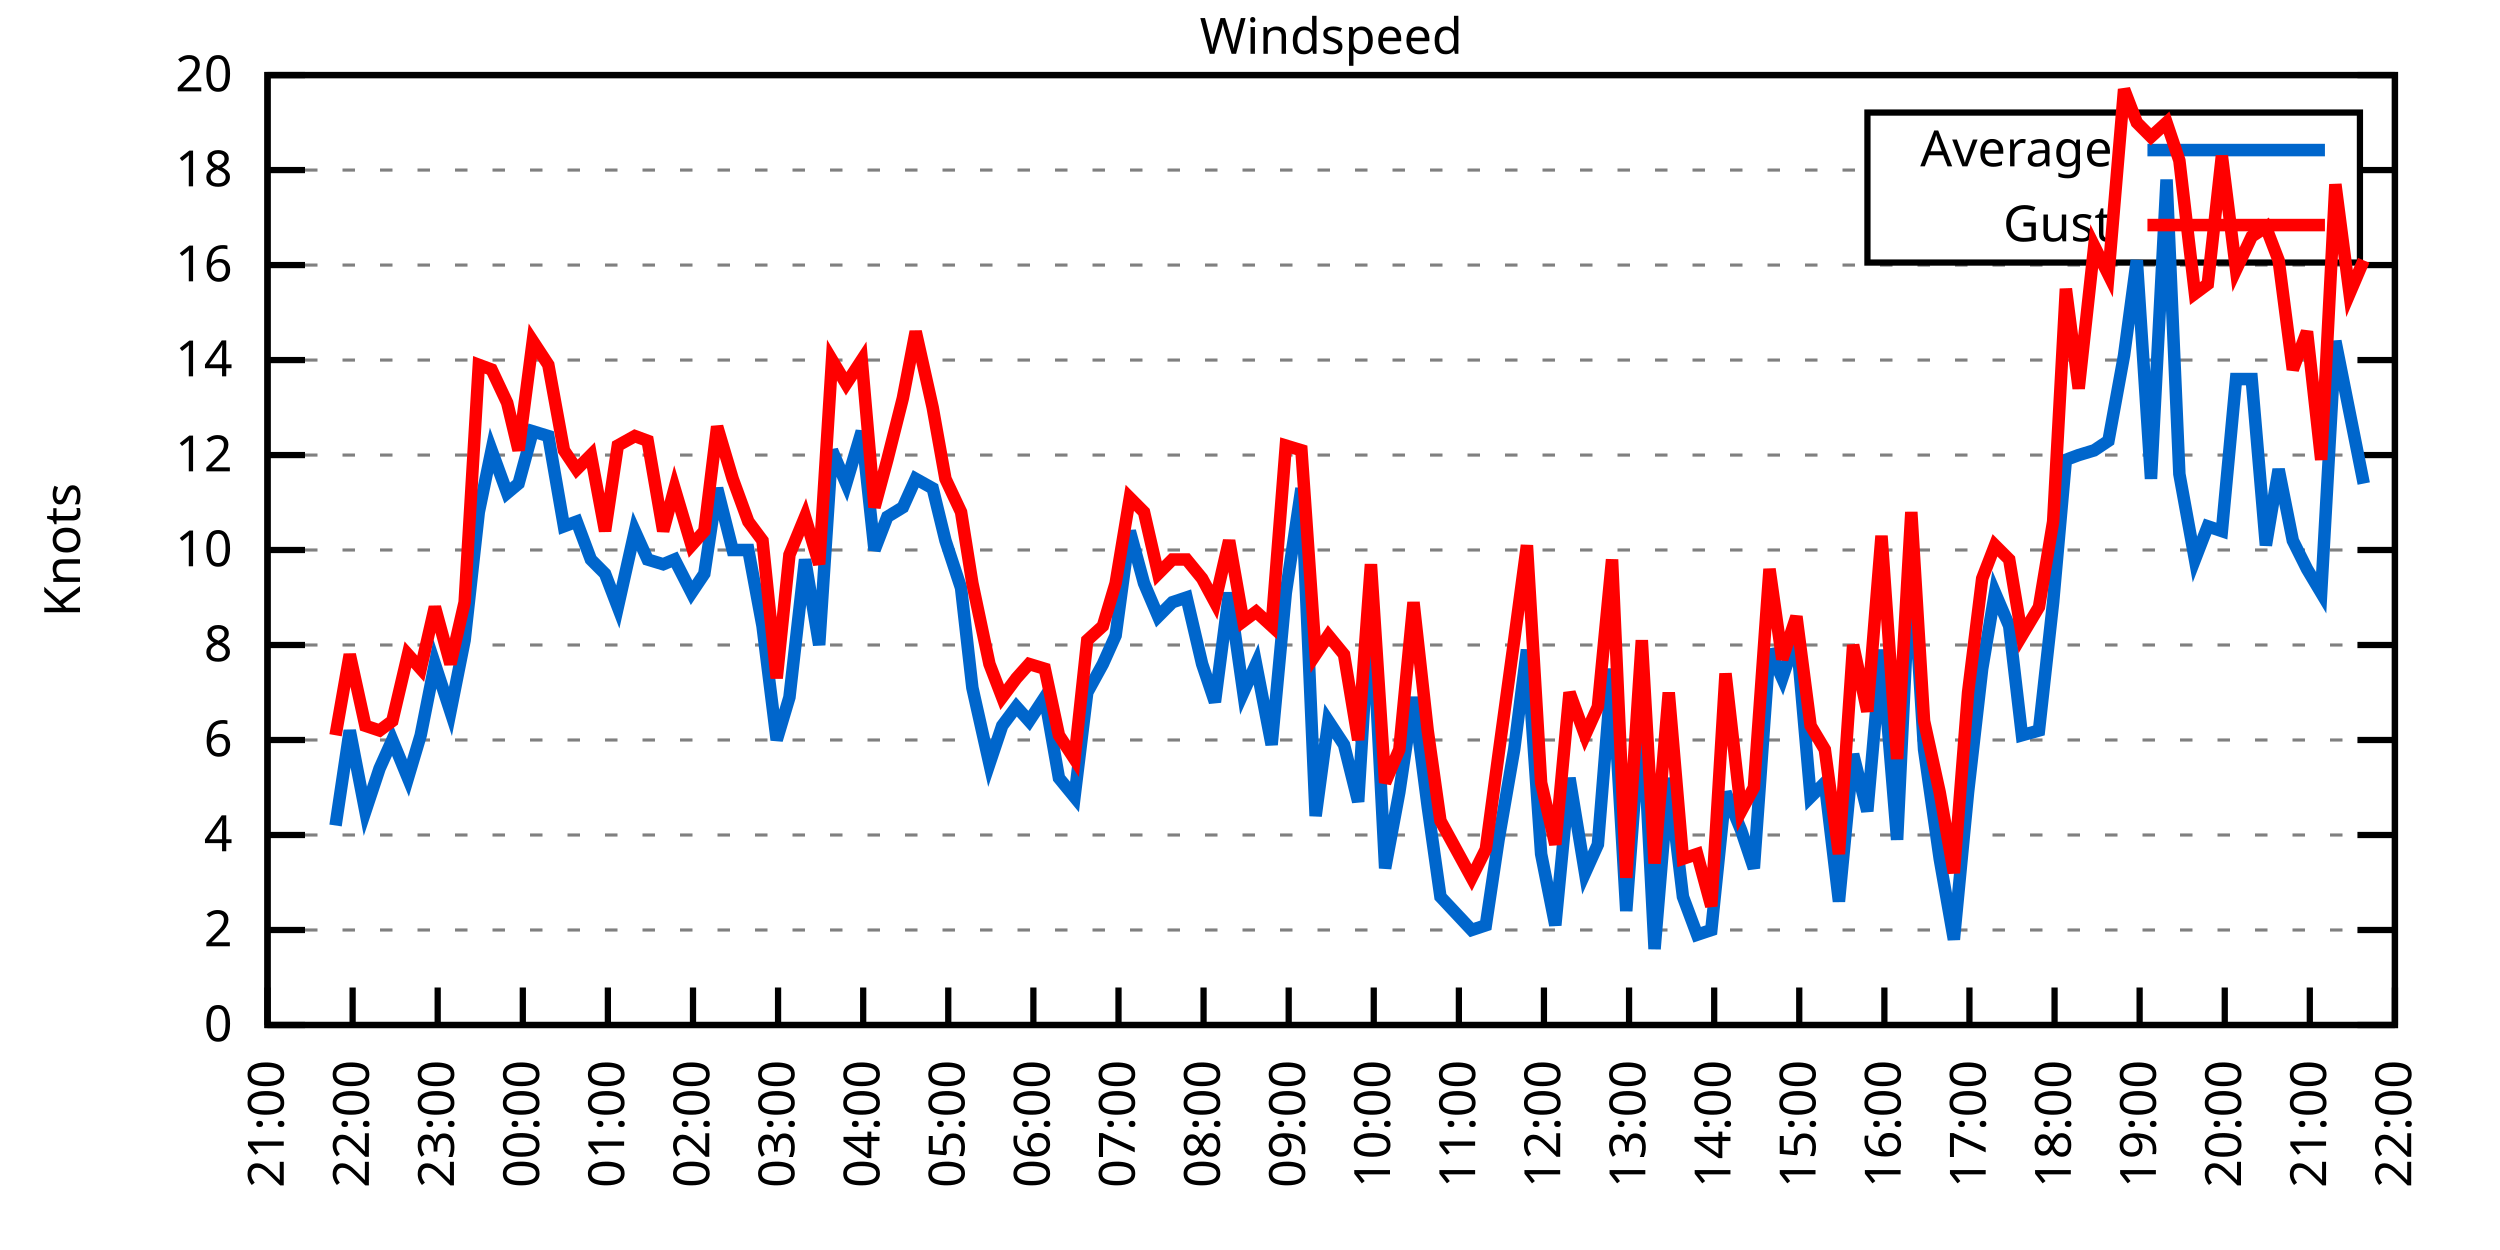
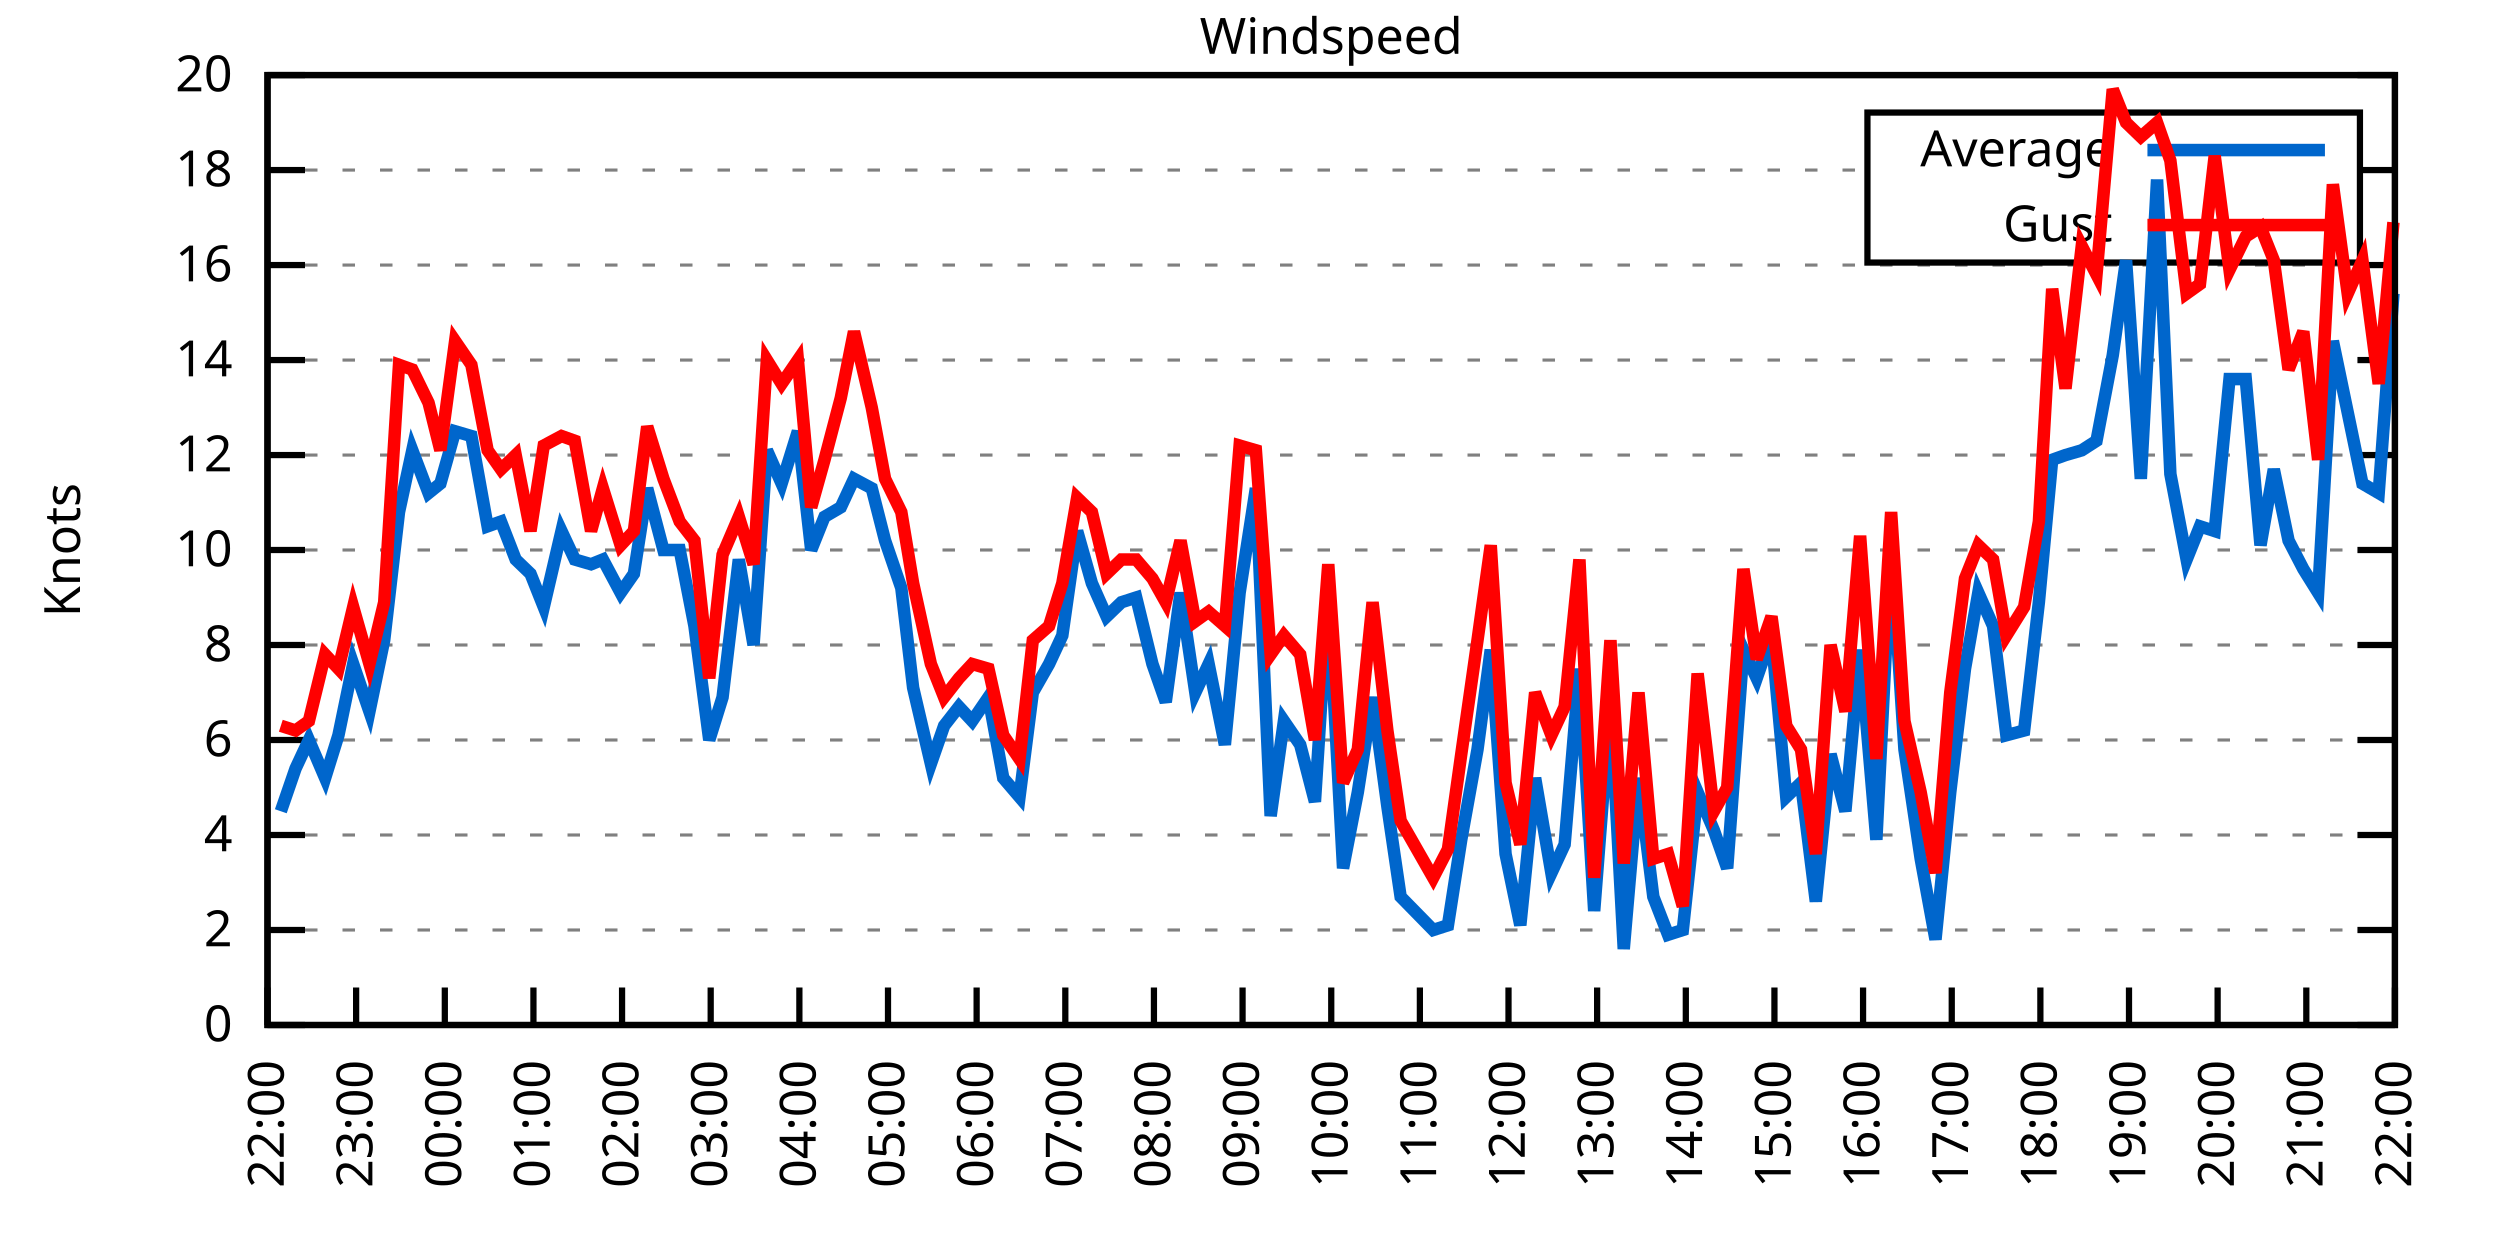
<svg xmlns="http://www.w3.org/2000/svg" xmlns:xlink="http://www.w3.org/1999/xlink" width="400" height="200" viewBox="0 0 400 200">
  <g id="gnuplot_canvas">
    <rect x="0" y="0" width="400" height="200" fill="none" />
    <defs>
      <circle id="gpDot" r="0.5" stroke-width="0.5" stroke="currentColor" />
      <path id="gpPt0" stroke-width="0.333" stroke="currentColor" d="M-1,0 h2 M0,-1 v2" />
      <path id="gpPt1" stroke-width="0.333" stroke="currentColor" d="M-1,-1 L1,1 M1,-1 L-1,1" />
      <path id="gpPt2" stroke-width="0.333" stroke="currentColor" d="M-1,0 L1,0 M0,-1 L0,1 M-1,-1 L1,1 M-1,1 L1,-1" />
      <rect id="gpPt3" stroke-width="0.333" stroke="currentColor" x="-1" y="-1" width="2" height="2" />
      <rect id="gpPt4" stroke-width="0.333" stroke="currentColor" fill="currentColor" x="-1" y="-1" width="2" height="2" />
      <circle id="gpPt5" stroke-width="0.333" stroke="currentColor" cx="0" cy="0" r="1" />
      <use xlink:href="#gpPt5" id="gpPt6" fill="currentColor" stroke="none" />
      <path id="gpPt7" stroke-width="0.333" stroke="currentColor" d="M0,-1.33 L-1.33,0.67 L1.33,0.67 z" />
      <use xlink:href="#gpPt7" id="gpPt8" fill="currentColor" stroke="none" />
      <use xlink:href="#gpPt7" id="gpPt9" stroke="currentColor" transform="rotate(180)" />
      <use xlink:href="#gpPt9" id="gpPt10" fill="currentColor" stroke="none" />
      <use xlink:href="#gpPt3" id="gpPt11" stroke="currentColor" transform="rotate(45)" />
      <use xlink:href="#gpPt11" id="gpPt12" fill="currentColor" stroke="none" />
      <path id="gpPt13" stroke-width="0.333" stroke="currentColor" d="M0,1.330 L1.265,0.411 L0.782,-1.067 L-0.782,-1.076 L-1.265,0.411 z" />
      <use xlink:href="#gpPt13" id="gpPt14" fill="currentColor" stroke="none" />
      <filter id="textbox" filterUnits="objectBoundingBox" x="0" y="0" height="1" width="1">
        <feFlood flood-color="white" flood-opacity="1" result="bgnd" />
        <feComposite in="SourceGraphic" in2="bgnd" operator="atop" />
      </filter>
      <filter id="greybox" filterUnits="objectBoundingBox" x="0" y="0" height="1" width="1">
        <feFlood flood-color="lightgrey" flood-opacity="1" result="grey" />
        <feComposite in="SourceGraphic" in2="grey" operator="atop" />
      </filter>
    </defs>
    <g fill="none" color="white" stroke="currentColor" stroke-width="1.00" stroke-linecap="butt" stroke-linejoin="miter">
</g>
    <g fill="none" color="black" stroke="currentColor" stroke-width="1.00" stroke-linecap="butt" stroke-linejoin="miter">
      <g stroke="none" shape-rendering="crispEdges">
        <polygon fill="rgb(255, 255, 255)" points="42.80,164.00 383.18,164.00 383.18,12.02 42.80,12.02 " />
      </g>
    </g>
    <g fill="none" color="black" stroke="currentColor" stroke-width="1.00" stroke-linecap="butt" stroke-linejoin="miter">
</g>
    <g fill="none" color="black" stroke="black" stroke-width="0.50" stroke-linecap="butt" stroke-linejoin="miter">
</g>
    <g fill="none" color="gray" stroke="currentColor" stroke-width="0.50" stroke-linecap="butt" stroke-linejoin="miter">
      <path stroke="gray" stroke-dasharray="2,4" class="gridline" d="M42.80,164.00 L383.19,164.00  " />
    </g>
    <g fill="none" color="gray" stroke="gray" stroke-width="1.00" stroke-linecap="butt" stroke-linejoin="miter">
</g>
    <g fill="none" color="black" stroke="currentColor" stroke-width="1.00" stroke-linecap="butt" stroke-linejoin="miter">
      <path stroke="black" d="M42.80,164.00 L48.80,164.00 M383.19,164.00 L377.19,164.00  " />
      <g transform="translate(37.20,166.60)" stroke="none" fill="black" font-family="Sans" font-size="8.00" text-anchor="end">
        <text>
          <tspan font-family="Sans"> 0</tspan>
        </text>
      </g>
    </g>
    <g fill="none" color="black" stroke="currentColor" stroke-width="1.00" stroke-linecap="butt" stroke-linejoin="miter">
</g>
    <g fill="none" color="black" stroke="black" stroke-width="0.50" stroke-linecap="butt" stroke-linejoin="miter">
</g>
    <g fill="none" color="gray" stroke="currentColor" stroke-width="0.50" stroke-linecap="butt" stroke-linejoin="miter">
      <path stroke="gray" stroke-dasharray="2,4" class="gridline" d="M42.80,148.80 L383.19,148.80  " />
    </g>
    <g fill="none" color="gray" stroke="gray" stroke-width="1.00" stroke-linecap="butt" stroke-linejoin="miter">
</g>
    <g fill="none" color="black" stroke="currentColor" stroke-width="1.00" stroke-linecap="butt" stroke-linejoin="miter">
      <path stroke="black" d="M42.80,148.80 L48.80,148.80 M383.19,148.80 L377.19,148.80  " />
      <g transform="translate(37.20,151.40)" stroke="none" fill="black" font-family="Sans" font-size="8.00" text-anchor="end">
        <text>
          <tspan font-family="Sans"> 2</tspan>
        </text>
      </g>
    </g>
    <g fill="none" color="black" stroke="currentColor" stroke-width="1.00" stroke-linecap="butt" stroke-linejoin="miter">
</g>
    <g fill="none" color="black" stroke="black" stroke-width="0.50" stroke-linecap="butt" stroke-linejoin="miter">
</g>
    <g fill="none" color="gray" stroke="currentColor" stroke-width="0.50" stroke-linecap="butt" stroke-linejoin="miter">
      <path stroke="gray" stroke-dasharray="2,4" class="gridline" d="M42.80,133.60 L383.19,133.60  " />
    </g>
    <g fill="none" color="gray" stroke="gray" stroke-width="1.00" stroke-linecap="butt" stroke-linejoin="miter">
</g>
    <g fill="none" color="black" stroke="currentColor" stroke-width="1.00" stroke-linecap="butt" stroke-linejoin="miter">
      <path stroke="black" d="M42.80,133.60 L48.80,133.60 M383.19,133.60 L377.19,133.60  " />
      <g transform="translate(37.20,136.20)" stroke="none" fill="black" font-family="Sans" font-size="8.00" text-anchor="end">
        <text>
          <tspan font-family="Sans"> 4</tspan>
        </text>
      </g>
    </g>
    <g fill="none" color="black" stroke="currentColor" stroke-width="1.00" stroke-linecap="butt" stroke-linejoin="miter">
</g>
    <g fill="none" color="black" stroke="black" stroke-width="0.50" stroke-linecap="butt" stroke-linejoin="miter">
</g>
    <g fill="none" color="gray" stroke="currentColor" stroke-width="0.50" stroke-linecap="butt" stroke-linejoin="miter">
      <path stroke="gray" stroke-dasharray="2,4" class="gridline" d="M42.80,118.40 L383.19,118.40  " />
    </g>
    <g fill="none" color="gray" stroke="gray" stroke-width="1.00" stroke-linecap="butt" stroke-linejoin="miter">
</g>
    <g fill="none" color="black" stroke="currentColor" stroke-width="1.00" stroke-linecap="butt" stroke-linejoin="miter">
      <path stroke="black" d="M42.80,118.40 L48.80,118.40 M383.19,118.40 L377.19,118.40  " />
      <g transform="translate(37.20,121.00)" stroke="none" fill="black" font-family="Sans" font-size="8.00" text-anchor="end">
        <text>
          <tspan font-family="Sans"> 6</tspan>
        </text>
      </g>
    </g>
    <g fill="none" color="black" stroke="currentColor" stroke-width="1.00" stroke-linecap="butt" stroke-linejoin="miter">
</g>
    <g fill="none" color="black" stroke="black" stroke-width="0.50" stroke-linecap="butt" stroke-linejoin="miter">
</g>
    <g fill="none" color="gray" stroke="currentColor" stroke-width="0.50" stroke-linecap="butt" stroke-linejoin="miter">
      <path stroke="gray" stroke-dasharray="2,4" class="gridline" d="M42.80,103.20 L383.19,103.20  " />
    </g>
    <g fill="none" color="gray" stroke="gray" stroke-width="1.00" stroke-linecap="butt" stroke-linejoin="miter">
</g>
    <g fill="none" color="black" stroke="currentColor" stroke-width="1.00" stroke-linecap="butt" stroke-linejoin="miter">
      <path stroke="black" d="M42.80,103.20 L48.80,103.20 M383.19,103.20 L377.19,103.20  " />
      <g transform="translate(37.20,105.80)" stroke="none" fill="black" font-family="Sans" font-size="8.00" text-anchor="end">
        <text>
          <tspan font-family="Sans"> 8</tspan>
        </text>
      </g>
    </g>
    <g fill="none" color="black" stroke="currentColor" stroke-width="1.00" stroke-linecap="butt" stroke-linejoin="miter">
</g>
    <g fill="none" color="black" stroke="black" stroke-width="0.50" stroke-linecap="butt" stroke-linejoin="miter">
</g>
    <g fill="none" color="gray" stroke="currentColor" stroke-width="0.50" stroke-linecap="butt" stroke-linejoin="miter">
      <path stroke="gray" stroke-dasharray="2,4" class="gridline" d="M42.80,88.00 L383.19,88.00  " />
    </g>
    <g fill="none" color="gray" stroke="gray" stroke-width="1.00" stroke-linecap="butt" stroke-linejoin="miter">
</g>
    <g fill="none" color="black" stroke="currentColor" stroke-width="1.00" stroke-linecap="butt" stroke-linejoin="miter">
      <path stroke="black" d="M42.80,88.00 L48.80,88.00 M383.19,88.00 L377.19,88.00  " />
      <g transform="translate(37.20,90.60)" stroke="none" fill="black" font-family="Sans" font-size="8.00" text-anchor="end">
        <text>
          <tspan font-family="Sans"> 10</tspan>
        </text>
      </g>
    </g>
    <g fill="none" color="black" stroke="currentColor" stroke-width="1.00" stroke-linecap="butt" stroke-linejoin="miter">
</g>
    <g fill="none" color="black" stroke="black" stroke-width="0.50" stroke-linecap="butt" stroke-linejoin="miter">
</g>
    <g fill="none" color="gray" stroke="currentColor" stroke-width="0.50" stroke-linecap="butt" stroke-linejoin="miter">
      <path stroke="gray" stroke-dasharray="2,4" class="gridline" d="M42.80,72.81 L383.19,72.81  " />
    </g>
    <g fill="none" color="gray" stroke="gray" stroke-width="1.00" stroke-linecap="butt" stroke-linejoin="miter">
</g>
    <g fill="none" color="black" stroke="currentColor" stroke-width="1.00" stroke-linecap="butt" stroke-linejoin="miter">
      <path stroke="black" d="M42.80,72.81 L48.80,72.81 M383.19,72.81 L377.19,72.81  " />
      <g transform="translate(37.20,75.41)" stroke="none" fill="black" font-family="Sans" font-size="8.00" text-anchor="end">
        <text>
          <tspan font-family="Sans"> 12</tspan>
        </text>
      </g>
    </g>
    <g fill="none" color="black" stroke="currentColor" stroke-width="1.00" stroke-linecap="butt" stroke-linejoin="miter">
</g>
    <g fill="none" color="black" stroke="black" stroke-width="0.50" stroke-linecap="butt" stroke-linejoin="miter">
</g>
    <g fill="none" color="gray" stroke="currentColor" stroke-width="0.50" stroke-linecap="butt" stroke-linejoin="miter">
      <path stroke="gray" stroke-dasharray="2,4" class="gridline" d="M42.80,57.61 L383.19,57.61  " />
    </g>
    <g fill="none" color="gray" stroke="gray" stroke-width="1.00" stroke-linecap="butt" stroke-linejoin="miter">
</g>
    <g fill="none" color="black" stroke="currentColor" stroke-width="1.00" stroke-linecap="butt" stroke-linejoin="miter">
      <path stroke="black" d="M42.80,57.61 L48.80,57.61 M383.19,57.61 L377.19,57.61  " />
      <g transform="translate(37.20,60.21)" stroke="none" fill="black" font-family="Sans" font-size="8.00" text-anchor="end">
        <text>
          <tspan font-family="Sans"> 14</tspan>
        </text>
      </g>
    </g>
    <g fill="none" color="black" stroke="currentColor" stroke-width="1.00" stroke-linecap="butt" stroke-linejoin="miter">
</g>
    <g fill="none" color="black" stroke="black" stroke-width="0.50" stroke-linecap="butt" stroke-linejoin="miter">
</g>
    <g fill="none" color="gray" stroke="currentColor" stroke-width="0.50" stroke-linecap="butt" stroke-linejoin="miter">
      <path stroke="gray" stroke-dasharray="2,4" class="gridline" d="M42.80,42.41 L383.19,42.41  " />
    </g>
    <g fill="none" color="gray" stroke="gray" stroke-width="1.00" stroke-linecap="butt" stroke-linejoin="miter">
</g>
    <g fill="none" color="black" stroke="currentColor" stroke-width="1.00" stroke-linecap="butt" stroke-linejoin="miter">
      <path stroke="black" d="M42.80,42.41 L48.80,42.41 M383.19,42.41 L377.19,42.41  " />
      <g transform="translate(37.20,45.01)" stroke="none" fill="black" font-family="Sans" font-size="8.00" text-anchor="end">
        <text>
          <tspan font-family="Sans"> 16</tspan>
        </text>
      </g>
    </g>
    <g fill="none" color="black" stroke="currentColor" stroke-width="1.00" stroke-linecap="butt" stroke-linejoin="miter">
</g>
    <g fill="none" color="black" stroke="black" stroke-width="0.50" stroke-linecap="butt" stroke-linejoin="miter">
</g>
    <g fill="none" color="gray" stroke="currentColor" stroke-width="0.50" stroke-linecap="butt" stroke-linejoin="miter">
      <path stroke="gray" stroke-dasharray="2,4" class="gridline" d="M42.80,27.21 L298.79,27.21 M377.59,27.21 L383.19,27.21  " />
    </g>
    <g fill="none" color="gray" stroke="gray" stroke-width="1.00" stroke-linecap="butt" stroke-linejoin="miter">
</g>
    <g fill="none" color="black" stroke="currentColor" stroke-width="1.00" stroke-linecap="butt" stroke-linejoin="miter">
      <path stroke="black" d="M42.80,27.21 L48.80,27.21 M383.19,27.21 L377.19,27.21  " />
      <g transform="translate(37.20,29.81)" stroke="none" fill="black" font-family="Sans" font-size="8.00" text-anchor="end">
        <text>
          <tspan font-family="Sans"> 18</tspan>
        </text>
      </g>
    </g>
    <g fill="none" color="black" stroke="currentColor" stroke-width="1.00" stroke-linecap="butt" stroke-linejoin="miter">
</g>
    <g fill="none" color="black" stroke="black" stroke-width="0.50" stroke-linecap="butt" stroke-linejoin="miter">
</g>
    <g fill="none" color="gray" stroke="currentColor" stroke-width="0.50" stroke-linecap="butt" stroke-linejoin="miter">
      <path stroke="gray" stroke-dasharray="2,4" class="gridline" d="M42.80,12.01 L383.19,12.01  " />
    </g>
    <g fill="none" color="gray" stroke="gray" stroke-width="1.00" stroke-linecap="butt" stroke-linejoin="miter">
</g>
    <g fill="none" color="black" stroke="currentColor" stroke-width="1.00" stroke-linecap="butt" stroke-linejoin="miter">
      <path stroke="black" d="M42.80,12.01 L48.80,12.01 M383.19,12.01 L377.19,12.01  " />
      <g transform="translate(37.20,14.61)" stroke="none" fill="black" font-family="Sans" font-size="8.00" text-anchor="end">
        <text>
          <tspan font-family="Sans"> 20</tspan>
        </text>
      </g>
    </g>
    <g fill="none" color="black" stroke="currentColor" stroke-width="1.00" stroke-linecap="butt" stroke-linejoin="miter">
      <path stroke="black" d="M42.80,164.00 L42.80,158.00  " />
      <g transform="translate(45.40,169.60) rotate(270.00)" stroke="none" fill="black" font-family="Sans" font-size="8.00" text-anchor="end">
        <text>
-           <tspan font-family="Sans">21:00</tspan>
-         </text>
-       </g>
-     </g>
-     <g fill="none" color="black" stroke="currentColor" stroke-width="1.00" stroke-linecap="butt" stroke-linejoin="miter">
-       <path stroke="black" d="M56.42,164.00 L56.42,158.00  " />
-       <g transform="translate(59.02,169.60) rotate(270.00)" stroke="none" fill="black" font-family="Sans" font-size="8.00" text-anchor="end">
-         <text>
          <tspan font-family="Sans">22:00</tspan>
        </text>
      </g>
    </g>
    <g fill="none" color="black" stroke="currentColor" stroke-width="1.00" stroke-linecap="butt" stroke-linejoin="miter">
-       <path stroke="black" d="M70.03,164.00 L70.03,158.00  " />
-       <g transform="translate(72.63,169.60) rotate(270.00)" stroke="none" fill="black" font-family="Sans" font-size="8.00" text-anchor="end">
+       <path stroke="black" d="M56.98,164.00 L56.98,158.00  " />
+       <g transform="translate(59.58,169.60) rotate(270.00)" stroke="none" fill="black" font-family="Sans" font-size="8.00" text-anchor="end">
        <text>
          <tspan font-family="Sans">23:00</tspan>
        </text>
      </g>
    </g>
    <g fill="none" color="black" stroke="currentColor" stroke-width="1.00" stroke-linecap="butt" stroke-linejoin="miter">
-       <path stroke="black" d="M83.65,164.00 L83.65,158.00  " />
-       <g transform="translate(86.25,169.60) rotate(270.00)" stroke="none" fill="black" font-family="Sans" font-size="8.00" text-anchor="end">
+       <path stroke="black" d="M71.17,164.00 L71.17,158.00  " />
+       <g transform="translate(73.77,169.60) rotate(270.00)" stroke="none" fill="black" font-family="Sans" font-size="8.00" text-anchor="end">
        <text>
          <tspan font-family="Sans">00:00</tspan>
        </text>
      </g>
    </g>
    <g fill="none" color="black" stroke="currentColor" stroke-width="1.00" stroke-linecap="butt" stroke-linejoin="miter">
-       <path stroke="black" d="M97.26,164.00 L97.26,158.00  " />
-       <g transform="translate(99.86,169.60) rotate(270.00)" stroke="none" fill="black" font-family="Sans" font-size="8.00" text-anchor="end">
+       <path stroke="black" d="M85.35,164.00 L85.35,158.00  " />
+       <g transform="translate(87.95,169.60) rotate(270.00)" stroke="none" fill="black" font-family="Sans" font-size="8.00" text-anchor="end">
        <text>
          <tspan font-family="Sans">01:00</tspan>
        </text>
      </g>
    </g>
    <g fill="none" color="black" stroke="currentColor" stroke-width="1.00" stroke-linecap="butt" stroke-linejoin="miter">
-       <path stroke="black" d="M110.88,164.00 L110.88,158.00  " />
-       <g transform="translate(113.48,169.60) rotate(270.00)" stroke="none" fill="black" font-family="Sans" font-size="8.00" text-anchor="end">
+       <path stroke="black" d="M99.53,164.00 L99.53,158.00  " />
+       <g transform="translate(102.13,169.60) rotate(270.00)" stroke="none" fill="black" font-family="Sans" font-size="8.00" text-anchor="end">
        <text>
          <tspan font-family="Sans">02:00</tspan>
        </text>
      </g>
    </g>
    <g fill="none" color="black" stroke="currentColor" stroke-width="1.00" stroke-linecap="butt" stroke-linejoin="miter">
-       <path stroke="black" d="M124.49,164.00 L124.49,158.00  " />
-       <g transform="translate(127.09,169.60) rotate(270.00)" stroke="none" fill="black" font-family="Sans" font-size="8.00" text-anchor="end">
+       <path stroke="black" d="M113.71,164.00 L113.71,158.00  " />
+       <g transform="translate(116.31,169.60) rotate(270.00)" stroke="none" fill="black" font-family="Sans" font-size="8.00" text-anchor="end">
        <text>
          <tspan font-family="Sans">03:00</tspan>
        </text>
      </g>
    </g>
    <g fill="none" color="black" stroke="currentColor" stroke-width="1.00" stroke-linecap="butt" stroke-linejoin="miter">
-       <path stroke="black" d="M138.11,164.00 L138.11,158.00  " />
-       <g transform="translate(140.71,169.60) rotate(270.00)" stroke="none" fill="black" font-family="Sans" font-size="8.00" text-anchor="end">
+       <path stroke="black" d="M127.90,164.00 L127.90,158.00  " />
+       <g transform="translate(130.50,169.60) rotate(270.00)" stroke="none" fill="black" font-family="Sans" font-size="8.00" text-anchor="end">
        <text>
          <tspan font-family="Sans">04:00</tspan>
        </text>
      </g>
    </g>
    <g fill="none" color="black" stroke="currentColor" stroke-width="1.00" stroke-linecap="butt" stroke-linejoin="miter">
-       <path stroke="black" d="M151.72,164.00 L151.72,158.00  " />
-       <g transform="translate(154.32,169.60) rotate(270.00)" stroke="none" fill="black" font-family="Sans" font-size="8.00" text-anchor="end">
+       <path stroke="black" d="M142.08,164.00 L142.08,158.00  " />
+       <g transform="translate(144.68,169.60) rotate(270.00)" stroke="none" fill="black" font-family="Sans" font-size="8.00" text-anchor="end">
        <text>
          <tspan font-family="Sans">05:00</tspan>
        </text>
      </g>
    </g>
    <g fill="none" color="black" stroke="currentColor" stroke-width="1.00" stroke-linecap="butt" stroke-linejoin="miter">
-       <path stroke="black" d="M165.34,164.00 L165.34,158.00  " />
-       <g transform="translate(167.94,169.60) rotate(270.00)" stroke="none" fill="black" font-family="Sans" font-size="8.00" text-anchor="end">
+       <path stroke="black" d="M156.26,164.00 L156.26,158.00  " />
+       <g transform="translate(158.86,169.60) rotate(270.00)" stroke="none" fill="black" font-family="Sans" font-size="8.00" text-anchor="end">
        <text>
          <tspan font-family="Sans">06:00</tspan>
        </text>
      </g>
    </g>
    <g fill="none" color="black" stroke="currentColor" stroke-width="1.00" stroke-linecap="butt" stroke-linejoin="miter">
-       <path stroke="black" d="M178.96,164.00 L178.96,158.00  " />
-       <g transform="translate(181.56,169.60) rotate(270.00)" stroke="none" fill="black" font-family="Sans" font-size="8.00" text-anchor="end">
+       <path stroke="black" d="M170.45,164.00 L170.45,158.00  " />
+       <g transform="translate(173.05,169.60) rotate(270.00)" stroke="none" fill="black" font-family="Sans" font-size="8.00" text-anchor="end">
        <text>
          <tspan font-family="Sans">07:00</tspan>
        </text>
      </g>
    </g>
    <g fill="none" color="black" stroke="currentColor" stroke-width="1.00" stroke-linecap="butt" stroke-linejoin="miter">
-       <path stroke="black" d="M192.57,164.00 L192.57,158.00  " />
-       <g transform="translate(195.17,169.60) rotate(270.00)" stroke="none" fill="black" font-family="Sans" font-size="8.00" text-anchor="end">
+       <path stroke="black" d="M184.63,164.00 L184.63,158.00  " />
+       <g transform="translate(187.23,169.60) rotate(270.00)" stroke="none" fill="black" font-family="Sans" font-size="8.00" text-anchor="end">
        <text>
          <tspan font-family="Sans">08:00</tspan>
        </text>
      </g>
    </g>
    <g fill="none" color="black" stroke="currentColor" stroke-width="1.00" stroke-linecap="butt" stroke-linejoin="miter">
-       <path stroke="black" d="M206.19,164.00 L206.19,158.00  " />
-       <g transform="translate(208.79,169.60) rotate(270.00)" stroke="none" fill="black" font-family="Sans" font-size="8.00" text-anchor="end">
+       <path stroke="black" d="M198.81,164.00 L198.81,158.00  " />
+       <g transform="translate(201.41,169.60) rotate(270.00)" stroke="none" fill="black" font-family="Sans" font-size="8.00" text-anchor="end">
        <text>
          <tspan font-family="Sans">09:00</tspan>
        </text>
      </g>
    </g>
    <g fill="none" color="black" stroke="currentColor" stroke-width="1.00" stroke-linecap="butt" stroke-linejoin="miter">
-       <path stroke="black" d="M219.80,164.00 L219.80,158.00  " />
-       <g transform="translate(222.40,169.60) rotate(270.00)" stroke="none" fill="black" font-family="Sans" font-size="8.00" text-anchor="end">
+       <path stroke="black" d="M213.00,164.00 L213.00,158.00  " />
+       <g transform="translate(215.60,169.60) rotate(270.00)" stroke="none" fill="black" font-family="Sans" font-size="8.00" text-anchor="end">
        <text>
          <tspan font-family="Sans">10:00</tspan>
        </text>
      </g>
    </g>
    <g fill="none" color="black" stroke="currentColor" stroke-width="1.00" stroke-linecap="butt" stroke-linejoin="miter">
-       <path stroke="black" d="M233.42,164.00 L233.42,158.00  " />
-       <g transform="translate(236.02,169.60) rotate(270.00)" stroke="none" fill="black" font-family="Sans" font-size="8.00" text-anchor="end">
+       <path stroke="black" d="M227.18,164.00 L227.18,158.00  " />
+       <g transform="translate(229.78,169.60) rotate(270.00)" stroke="none" fill="black" font-family="Sans" font-size="8.00" text-anchor="end">
        <text>
          <tspan font-family="Sans">11:00</tspan>
        </text>
      </g>
    </g>
    <g fill="none" color="black" stroke="currentColor" stroke-width="1.00" stroke-linecap="butt" stroke-linejoin="miter">
-       <path stroke="black" d="M247.03,164.00 L247.03,158.00  " />
-       <g transform="translate(249.63,169.60) rotate(270.00)" stroke="none" fill="black" font-family="Sans" font-size="8.00" text-anchor="end">
+       <path stroke="black" d="M241.36,164.00 L241.36,158.00  " />
+       <g transform="translate(243.96,169.60) rotate(270.00)" stroke="none" fill="black" font-family="Sans" font-size="8.00" text-anchor="end">
        <text>
          <tspan font-family="Sans">12:00</tspan>
        </text>
      </g>
    </g>
    <g fill="none" color="black" stroke="currentColor" stroke-width="1.00" stroke-linecap="butt" stroke-linejoin="miter">
-       <path stroke="black" d="M260.65,164.00 L260.65,158.00  " />
-       <g transform="translate(263.25,169.60) rotate(270.00)" stroke="none" fill="black" font-family="Sans" font-size="8.00" text-anchor="end">
+       <path stroke="black" d="M255.54,164.00 L255.54,158.00  " />
+       <g transform="translate(258.14,169.60) rotate(270.00)" stroke="none" fill="black" font-family="Sans" font-size="8.00" text-anchor="end">
        <text>
          <tspan font-family="Sans">13:00</tspan>
        </text>
      </g>
    </g>
    <g fill="none" color="black" stroke="currentColor" stroke-width="1.00" stroke-linecap="butt" stroke-linejoin="miter">
-       <path stroke="black" d="M274.27,164.00 L274.27,158.00  " />
-       <g transform="translate(276.87,169.60) rotate(270.00)" stroke="none" fill="black" font-family="Sans" font-size="8.00" text-anchor="end">
+       <path stroke="black" d="M269.73,164.00 L269.73,158.00  " />
+       <g transform="translate(272.33,169.60) rotate(270.00)" stroke="none" fill="black" font-family="Sans" font-size="8.00" text-anchor="end">
        <text>
          <tspan font-family="Sans">14:00</tspan>
        </text>
      </g>
    </g>
    <g fill="none" color="black" stroke="currentColor" stroke-width="1.00" stroke-linecap="butt" stroke-linejoin="miter">
-       <path stroke="black" d="M287.88,164.00 L287.88,158.00  " />
-       <g transform="translate(290.48,169.60) rotate(270.00)" stroke="none" fill="black" font-family="Sans" font-size="8.00" text-anchor="end">
+       <path stroke="black" d="M283.91,164.00 L283.91,158.00  " />
+       <g transform="translate(286.51,169.60) rotate(270.00)" stroke="none" fill="black" font-family="Sans" font-size="8.00" text-anchor="end">
        <text>
          <tspan font-family="Sans">15:00</tspan>
        </text>
      </g>
    </g>
    <g fill="none" color="black" stroke="currentColor" stroke-width="1.00" stroke-linecap="butt" stroke-linejoin="miter">
-       <path stroke="black" d="M301.50,164.00 L301.50,158.00  " />
-       <g transform="translate(304.10,169.60) rotate(270.00)" stroke="none" fill="black" font-family="Sans" font-size="8.00" text-anchor="end">
+       <path stroke="black" d="M298.09,164.00 L298.09,158.00  " />
+       <g transform="translate(300.69,169.60) rotate(270.00)" stroke="none" fill="black" font-family="Sans" font-size="8.00" text-anchor="end">
        <text>
          <tspan font-family="Sans">16:00</tspan>
        </text>
      </g>
    </g>
    <g fill="none" color="black" stroke="currentColor" stroke-width="1.00" stroke-linecap="butt" stroke-linejoin="miter">
-       <path stroke="black" d="M315.11,164.00 L315.11,158.00  " />
-       <g transform="translate(317.71,169.60) rotate(270.00)" stroke="none" fill="black" font-family="Sans" font-size="8.00" text-anchor="end">
+       <path stroke="black" d="M312.28,164.00 L312.28,158.00  " />
+       <g transform="translate(314.88,169.60) rotate(270.00)" stroke="none" fill="black" font-family="Sans" font-size="8.00" text-anchor="end">
        <text>
          <tspan font-family="Sans">17:00</tspan>
        </text>
      </g>
    </g>
    <g fill="none" color="black" stroke="currentColor" stroke-width="1.00" stroke-linecap="butt" stroke-linejoin="miter">
-       <path stroke="black" d="M328.73,164.00 L328.73,158.00  " />
-       <g transform="translate(331.33,169.60) rotate(270.00)" stroke="none" fill="black" font-family="Sans" font-size="8.00" text-anchor="end">
+       <path stroke="black" d="M326.46,164.00 L326.46,158.00  " />
+       <g transform="translate(329.06,169.60) rotate(270.00)" stroke="none" fill="black" font-family="Sans" font-size="8.00" text-anchor="end">
        <text>
          <tspan font-family="Sans">18:00</tspan>
        </text>
      </g>
    </g>
    <g fill="none" color="black" stroke="currentColor" stroke-width="1.00" stroke-linecap="butt" stroke-linejoin="miter">
-       <path stroke="black" d="M342.34,164.00 L342.34,158.00  " />
-       <g transform="translate(344.94,169.60) rotate(270.00)" stroke="none" fill="black" font-family="Sans" font-size="8.00" text-anchor="end">
+       <path stroke="black" d="M340.64,164.00 L340.64,158.00  " />
+       <g transform="translate(343.24,169.60) rotate(270.00)" stroke="none" fill="black" font-family="Sans" font-size="8.00" text-anchor="end">
        <text>
          <tspan font-family="Sans">19:00</tspan>
        </text>
      </g>
    </g>
    <g fill="none" color="black" stroke="currentColor" stroke-width="1.00" stroke-linecap="butt" stroke-linejoin="miter">
-       <path stroke="black" d="M355.96,164.00 L355.96,158.00  " />
-       <g transform="translate(358.56,169.60) rotate(270.00)" stroke="none" fill="black" font-family="Sans" font-size="8.00" text-anchor="end">
+       <path stroke="black" d="M354.82,164.00 L354.82,158.00  " />
+       <g transform="translate(357.42,169.60) rotate(270.00)" stroke="none" fill="black" font-family="Sans" font-size="8.00" text-anchor="end">
        <text>
          <tspan font-family="Sans">20:00</tspan>
        </text>
      </g>
    </g>
    <g fill="none" color="black" stroke="currentColor" stroke-width="1.00" stroke-linecap="butt" stroke-linejoin="miter">
-       <path stroke="black" d="M369.57,164.00 L369.57,158.00  " />
-       <g transform="translate(372.17,169.60) rotate(270.00)" stroke="none" fill="black" font-family="Sans" font-size="8.00" text-anchor="end">
+       <path stroke="black" d="M369.01,164.00 L369.01,158.00  " />
+       <g transform="translate(371.61,169.60) rotate(270.00)" stroke="none" fill="black" font-family="Sans" font-size="8.00" text-anchor="end">
        <text>
          <tspan font-family="Sans">21:00</tspan>
        </text>
      </g>
    </g>
    <g fill="none" color="black" stroke="currentColor" stroke-width="1.00" stroke-linecap="butt" stroke-linejoin="miter">
      <path stroke="black" d="M383.19,164.00 L383.19,158.00  " />
      <g transform="translate(385.79,169.60) rotate(270.00)" stroke="none" fill="black" font-family="Sans" font-size="8.00" text-anchor="end">
        <text>
          <tspan font-family="Sans">22:00</tspan>
        </text>
      </g>
    </g>
    <g fill="none" color="black" stroke="currentColor" stroke-width="1.00" stroke-linecap="butt" stroke-linejoin="miter">
</g>
    <g fill="none" color="black" stroke="currentColor" stroke-width="1.00" stroke-linecap="butt" stroke-linejoin="miter">
      <path stroke="black" d="M42.80,12.01 L42.80,164.00 L383.19,164.00 L383.19,12.01 L42.80,12.01 Z  " />
    </g>
    <g fill="none" color="black" stroke="currentColor" stroke-width="1.00" stroke-linecap="butt" stroke-linejoin="miter">
</g>
    <g fill="none" color="black" stroke="currentColor" stroke-width="1.00" stroke-linecap="butt" stroke-linejoin="miter">
      <path stroke="black" d="M298.79,42.01 L298.79,18.01 L377.59,18.01 L377.59,42.01 L298.79,42.01 Z  " />
    </g>
    <g id="Windspeed_plot_1">
      <g fill="none" color="white" stroke="black" stroke-width="2.00" stroke-linecap="butt" stroke-linejoin="miter">
</g>
      <g fill="none" color="black" stroke="currentColor" stroke-width="2.00" stroke-linecap="butt" stroke-linejoin="miter">
        <g transform="translate(337.99,26.61)" stroke="none" fill="black" font-family="Sans" font-size="8.00" text-anchor="end">
          <text>
            <tspan font-family="Sans">Average</tspan>
          </text>
        </g>
      </g>
      <g fill="none" color="black" stroke="currentColor" stroke-width="2.00" stroke-linecap="butt" stroke-linejoin="miter">
-         <path stroke="rgb(  0, 102, 204)" d="M343.59,24.01 L371.99,24.01 M53.69,132.08 L55.96,116.88 L58.46,129.80 L60.73,122.96 L62.77,118.40 L65.27,124.48   L67.31,117.64 L69.58,106.24 L72.07,113.84 L74.34,102.44 L76.61,81.93 L78.65,72.05 L81.15,78.89 L82.97,77.37   L85.24,69.01 L87.73,69.77 L90.23,84.21 L92.27,83.45 L94.54,89.52 L96.81,91.80 L98.85,97.12 L101.57,84.97   L103.62,89.52 L106.11,90.28 L107.93,89.52 L110.65,94.84 L112.69,91.80 L114.74,78.13 L117.23,88.00 L119.73,88.00   L122.00,100.16 L124.27,118.40 L126.31,111.56 L128.81,89.52 L131.07,103.20 L133.12,72.05 L135.39,77.37 L137.88,69.01   L139.92,88.00 L141.97,82.69 L144.46,81.17 L146.51,76.61 L149.23,78.13 L151.27,86.49 L153.77,94.08 L155.58,110.04   L158.31,122.20 L160.35,116.12 L162.62,113.08 L164.66,115.36 L167.16,111.56 L169.43,124.48 L171.92,127.52 L173.96,110.80   L176.46,106.24 L178.50,101.68 L180.77,84.97 L183.04,93.32 L185.31,98.64 L187.58,96.36 L189.85,95.60 L192.34,106.24   L194.39,112.32 L196.66,94.84 L198.93,110.80 L200.97,106.24 L203.46,119.16 L205.73,94.84 L208.23,78.13 L210.50,130.56   L212.54,115.36 L215.04,119.16 L217.31,128.28 L219.35,94.84 L221.62,138.92 L223.89,126.76 L226.16,111.56 L228.43,129.04   L230.47,143.48 L235.46,148.80 L237.73,148.04 L239.77,134.36 L242.27,119.92 L244.31,103.96 L246.58,136.64 L248.85,148.04   L251.12,124.48 L253.61,139.68 L255.66,135.12 L257.93,107.00 L260.20,145.76 L262.69,112.32 L264.73,151.84 L267.00,124.48   L269.27,143.48 L271.54,149.56 L273.81,148.80 L276.08,126.76 L278.58,132.84 L280.62,138.92 L283.12,103.96 L285.16,108.52   L287.43,101.68 L289.70,127.52 L291.97,125.24 L294.23,144.24 L296.50,120.68 L298.77,129.80 L301.04,103.96 L303.54,134.36   L305.81,87.25 L307.85,119.92 L310.35,137.40 L312.62,150.32 L314.89,126.76 L317.15,107.00 L319.20,94.84 L321.47,100.16   L323.51,117.64 L326.23,116.88 L328.50,96.36 L330.54,73.57 L332.59,72.81 L335.08,72.05 L337.35,70.53 L339.85,56.85   L341.89,41.65 L344.16,76.61 L346.65,28.73 L348.70,75.85 L351.19,89.52 L353.24,84.21 L355.50,84.97 L357.77,60.65   L360.27,60.65 L362.54,87.25 L364.58,75.09 L366.85,86.49 L369.12,91.04 L371.39,94.84 L373.66,54.57 L375.93,65.97   L378.20,77.37  " />
+         <path stroke="rgb(  0, 102, 204)" d="M343.59,24.01 L371.99,24.01 M44.93,129.80 L47.29,122.96 L49.42,118.40 L52.02,124.48 L54.15,117.64 L56.51,106.24   L59.11,113.84 L61.47,102.44 L63.84,81.93 L65.97,72.05 L68.57,78.89 L70.46,77.37 L72.82,69.01 L75.42,69.77   L78.02,84.21 L80.15,83.45 L82.51,89.52 L84.88,91.80 L87.00,97.12 L89.84,84.97 L91.97,89.52 L94.57,90.28   L96.46,89.52 L99.30,94.84 L101.42,91.80 L103.55,78.13 L106.15,88.00 L108.75,88.00 L111.11,100.16 L113.48,118.40   L115.61,111.56 L118.21,89.52 L120.57,103.20 L122.70,72.05 L125.06,77.37 L127.66,69.01 L129.79,88.00 L131.92,82.69   L134.52,81.17 L136.64,76.61 L139.48,78.13 L141.61,86.49 L144.21,94.08 L146.10,110.04 L148.94,122.20 L151.06,116.12   L153.43,113.08 L155.55,115.36 L158.15,111.56 L160.52,124.48 L163.12,127.52 L165.25,110.80 L167.85,106.24 L169.97,101.68   L172.34,84.97 L174.70,93.32 L177.06,98.64 L179.43,96.36 L181.79,95.60 L184.39,106.24 L186.52,112.32 L188.88,94.84   L191.25,110.80 L193.38,106.24 L195.98,119.16 L198.34,94.84 L200.94,78.13 L203.30,130.56 L205.43,115.36 L208.03,119.16   L210.39,128.28 L212.52,94.84 L214.89,138.92 L217.25,126.76 L219.61,111.56 L221.98,129.04 L224.10,143.48 L229.31,148.80   L231.67,148.04 L233.80,134.36 L236.40,119.92 L238.52,103.96 L240.89,136.64 L243.25,148.04 L245.62,124.48 L248.22,139.68   L250.34,135.12 L252.71,107.00 L255.07,145.76 L257.67,112.32 L259.80,151.84 L262.16,124.48 L264.53,143.48 L266.89,149.56   L269.25,148.80 L271.62,126.76 L274.22,132.84 L276.35,138.92 L278.95,103.96 L281.07,108.52 L283.44,101.68 L285.80,127.52   L288.16,125.24 L290.53,144.24 L292.89,120.68 L295.26,129.80 L297.62,103.96 L300.22,134.36 L302.58,87.25 L304.71,119.92   L307.31,137.40 L309.68,150.32 L312.04,126.76 L314.40,107.00 L316.53,94.84 L318.89,100.16 L321.02,117.64 L323.86,116.88   L326.22,96.36 L328.35,73.57 L330.48,72.81 L333.08,72.05 L335.44,70.53 L338.04,56.85 L340.17,41.65 L342.53,76.61   L345.13,28.73 L347.26,75.85 L349.86,89.52 L351.99,84.21 L354.35,84.97 L356.72,60.65 L359.32,60.65 L361.68,87.25   L363.81,75.09 L366.17,86.49 L368.53,91.04 L370.90,94.84 L373.26,54.57 L375.63,65.97 L377.99,77.37 L380.59,78.89   L382.95,46.97  " />
      </g>
    </g>
    <g id="Windspeed_plot_2">
      <g fill="none" color="black" stroke="currentColor" stroke-width="2.00" stroke-linecap="butt" stroke-linejoin="miter">
        <g transform="translate(337.99,38.61)" stroke="none" fill="black" font-family="Sans" font-size="8.00" text-anchor="end">
          <text>
            <tspan font-family="Sans">Gust</tspan>
          </text>
        </g>
      </g>
      <g fill="none" color="black" stroke="currentColor" stroke-width="2.00" stroke-linecap="butt" stroke-linejoin="miter">
-         <path stroke="rgb(255,   0,   0)" d="M343.59,36.01 L371.99,36.01 M53.69,117.64 L55.96,104.72 L58.46,116.12 L60.73,116.88 L62.77,115.36 L65.27,104.72   L67.31,107.00 L69.58,97.12 L72.07,106.24 L74.34,96.36 L76.61,58.37 L78.65,59.13 L81.15,64.45 L82.97,72.05   L85.24,54.57 L87.73,58.37 L90.23,72.05 L92.27,75.09 L94.54,72.81 L96.81,84.97 L98.85,71.29 L101.57,69.77   L103.62,70.53 L106.11,84.97 L107.93,78.13 L110.65,87.25 L112.69,84.97 L114.74,68.25 L117.23,76.61 L119.73,83.45   L122.00,86.49 L124.27,108.52 L126.31,88.76 L128.81,82.69 L131.07,90.28 L133.12,57.61 L135.39,61.41 L137.88,57.61   L139.92,81.17 L141.97,73.57 L144.46,63.69 L146.51,53.05 L149.23,65.21 L151.27,76.61 L153.77,81.93 L155.58,93.32   L158.31,106.24 L160.35,111.56 L162.62,108.52 L164.66,106.24 L167.16,107.00 L169.43,117.64 L171.92,121.44 L173.96,102.44   L176.46,100.16 L178.50,93.32 L180.77,79.65 L183.04,81.93 L185.31,91.80 L187.58,89.52 L189.85,89.52 L192.34,92.56   L194.39,96.36 L196.66,86.49 L198.93,99.40 L200.97,97.88 L203.46,100.16 L205.73,71.29 L208.23,72.05 L210.50,104.72   L212.54,101.68 L215.04,104.72 L217.31,118.40 L219.35,90.28 L221.62,125.24 L223.89,119.92 L226.16,96.36 L228.43,116.88   L230.47,131.32 L235.46,140.44 L237.73,135.88 L239.77,120.68 L242.27,102.44 L244.31,87.25 L246.58,125.24 L248.85,135.12   L251.12,110.80 L253.61,117.64 L255.66,113.08 L257.93,89.52 L260.20,140.44 L262.69,102.44 L264.73,138.16 L267.00,110.80   L269.27,137.40 L271.54,136.64 L273.81,145.00 L276.08,107.76 L278.58,129.80 L280.62,126.00 L283.12,91.04 L285.16,105.48   L287.43,98.64 L289.70,116.12 L291.97,119.92 L294.23,136.64 L296.50,103.20 L298.77,113.84 L301.04,85.73 L303.54,121.44   L305.81,81.93 L307.85,115.36 L310.35,126.76 L312.62,139.68 L314.89,110.80 L317.15,92.56 L319.20,87.25 L321.47,89.52   L323.51,101.68 L326.23,97.12 L328.50,83.45 L330.54,46.21 L332.59,62.17 L335.08,39.37 L337.35,43.93 L339.85,14.29   L341.89,19.61 L344.16,21.89 L346.65,19.61 L348.70,25.69 L351.19,46.97 L353.24,45.45 L355.50,24.93 L357.77,43.17   L360.27,37.85 L362.54,36.33 L364.58,41.65 L366.85,59.13 L369.12,53.05 L371.39,73.57 L373.66,29.49 L375.93,46.97   L378.20,41.65  " />
+         <path stroke="rgb(255,   0,   0)" d="M343.59,36.01 L371.99,36.01 M44.93,116.12 L47.29,116.88 L49.42,115.36 L52.02,104.72 L54.15,107.00 L56.51,97.12   L59.11,106.24 L61.47,96.36 L63.84,58.37 L65.97,59.13 L68.57,64.45 L70.46,72.05 L72.82,54.57 L75.42,58.37   L78.02,72.05 L80.15,75.09 L82.51,72.81 L84.88,84.97 L87.00,71.29 L89.84,69.77 L91.97,70.53 L94.57,84.97   L96.46,78.13 L99.30,87.25 L101.42,84.97 L103.55,68.25 L106.15,76.61 L108.75,83.45 L111.11,86.49 L113.48,108.52   L115.61,88.76 L118.21,82.69 L120.57,90.28 L122.70,57.61 L125.06,61.41 L127.66,57.61 L129.79,81.17 L131.92,73.57   L134.52,63.69 L136.64,53.05 L139.48,65.21 L141.61,76.61 L144.21,81.93 L146.10,93.32 L148.94,106.24 L151.06,111.56   L153.43,108.52 L155.55,106.24 L158.15,107.00 L160.52,117.64 L163.12,121.44 L165.25,102.44 L167.85,100.16 L169.97,93.32   L172.34,79.65 L174.70,81.93 L177.06,91.80 L179.43,89.52 L181.79,89.52 L184.39,92.56 L186.52,96.36 L188.88,86.49   L191.25,99.40 L193.38,97.88 L195.98,100.16 L198.34,71.29 L200.94,72.05 L203.30,104.72 L205.43,101.68 L208.03,104.72   L210.39,118.40 L212.52,90.28 L214.89,125.24 L217.25,119.92 L219.61,96.36 L221.98,116.88 L224.10,131.32 L229.31,140.44   L231.67,135.88 L233.80,120.68 L236.40,102.44 L238.52,87.25 L240.89,125.24 L243.25,135.12 L245.62,110.80 L248.22,117.64   L250.34,113.08 L252.71,89.52 L255.07,140.44 L257.67,102.44 L259.80,138.16 L262.16,110.80 L264.53,137.40 L266.89,136.64   L269.25,145.00 L271.62,107.76 L274.22,129.80 L276.35,126.00 L278.95,91.04 L281.07,105.48 L283.44,98.64 L285.80,116.12   L288.16,119.92 L290.53,136.64 L292.89,103.20 L295.26,113.84 L297.62,85.73 L300.22,121.44 L302.58,81.93 L304.71,115.36   L307.31,126.76 L309.68,139.68 L312.04,110.80 L314.40,92.56 L316.53,87.25 L318.89,89.52 L321.02,101.68 L323.86,97.12   L326.22,83.45 L328.35,46.21 L330.48,62.17 L333.08,39.37 L335.44,43.93 L338.04,14.29 L340.17,19.61 L342.53,21.89   L345.13,19.61 L347.26,25.69 L349.86,46.97 L351.99,45.45 L354.35,24.93 L356.72,43.17 L359.32,37.85 L361.68,36.33   L363.81,41.65 L366.17,59.13 L368.53,53.05 L370.90,73.57 L373.26,29.49 L375.63,46.97 L377.99,41.65 L380.59,61.41   L382.95,35.57  " />
      </g>
    </g>
    <g fill="none" color="black" stroke="currentColor" stroke-width="2.00" stroke-linecap="butt" stroke-linejoin="miter">
</g>
    <g fill="none" color="black" stroke="black" stroke-width="1.00" stroke-linecap="butt" stroke-linejoin="miter">
</g>
    <g fill="none" color="black" stroke="currentColor" stroke-width="1.00" stroke-linecap="butt" stroke-linejoin="miter">
      <path stroke="black" d="M42.80,12.01 L42.80,164.00 L383.19,164.00 L383.19,12.01 L42.80,12.01 Z  " />
      <g transform="translate(12.80,88.01) rotate(270.00)" stroke="none" fill="black" font-family="Sans" font-size="8.00" text-anchor="middle">
        <text>
          <tspan font-family="Sans">Knots</tspan>
        </text>
      </g>
    </g>
    <g fill="none" color="black" stroke="currentColor" stroke-width="1.00" stroke-linecap="butt" stroke-linejoin="miter">
</g>
    <g fill="none" color="black" stroke="currentColor" stroke-width="1.00" stroke-linecap="butt" stroke-linejoin="miter">
      <g transform="translate(212.99,8.61)" stroke="none" fill="black" font-family="Sans" font-size="8.00" text-anchor="middle">
        <text>
          <tspan font-family="Sans">Windspeed</tspan>
        </text>
      </g>
    </g>
    <g fill="none" color="black" stroke="currentColor" stroke-width="1.00" stroke-linecap="butt" stroke-linejoin="miter">
</g>
  </g>
</svg>
